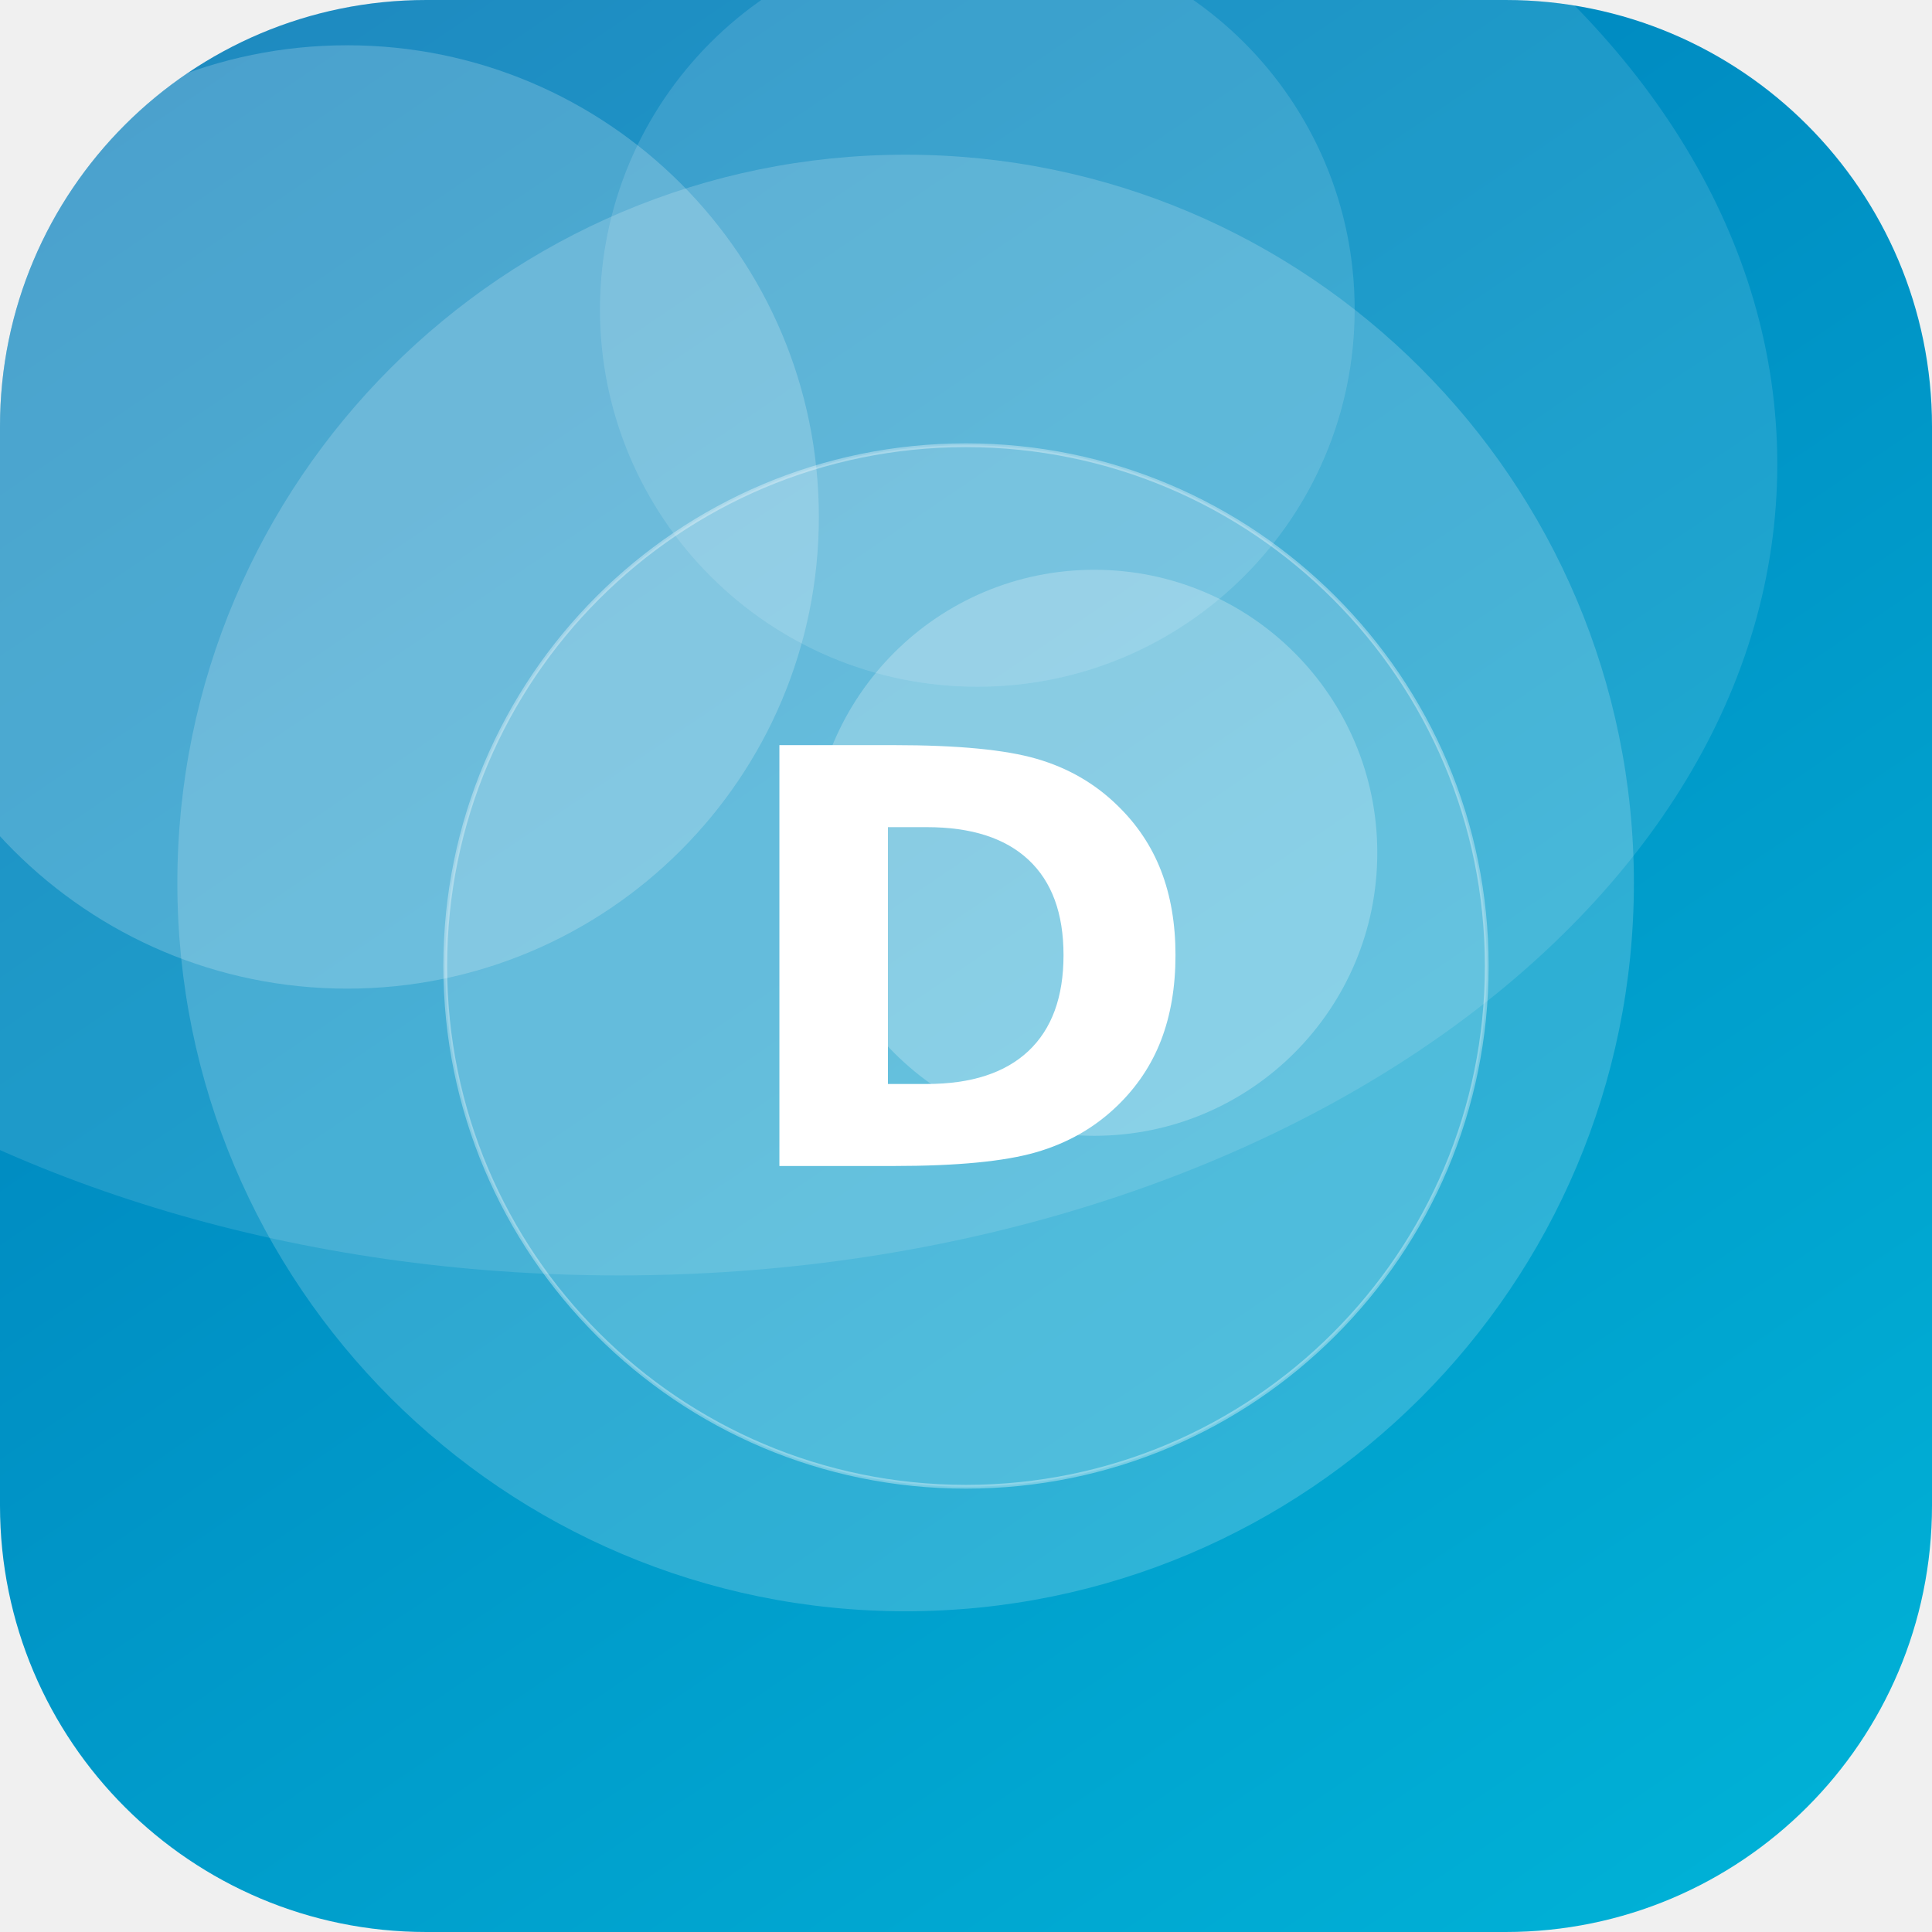
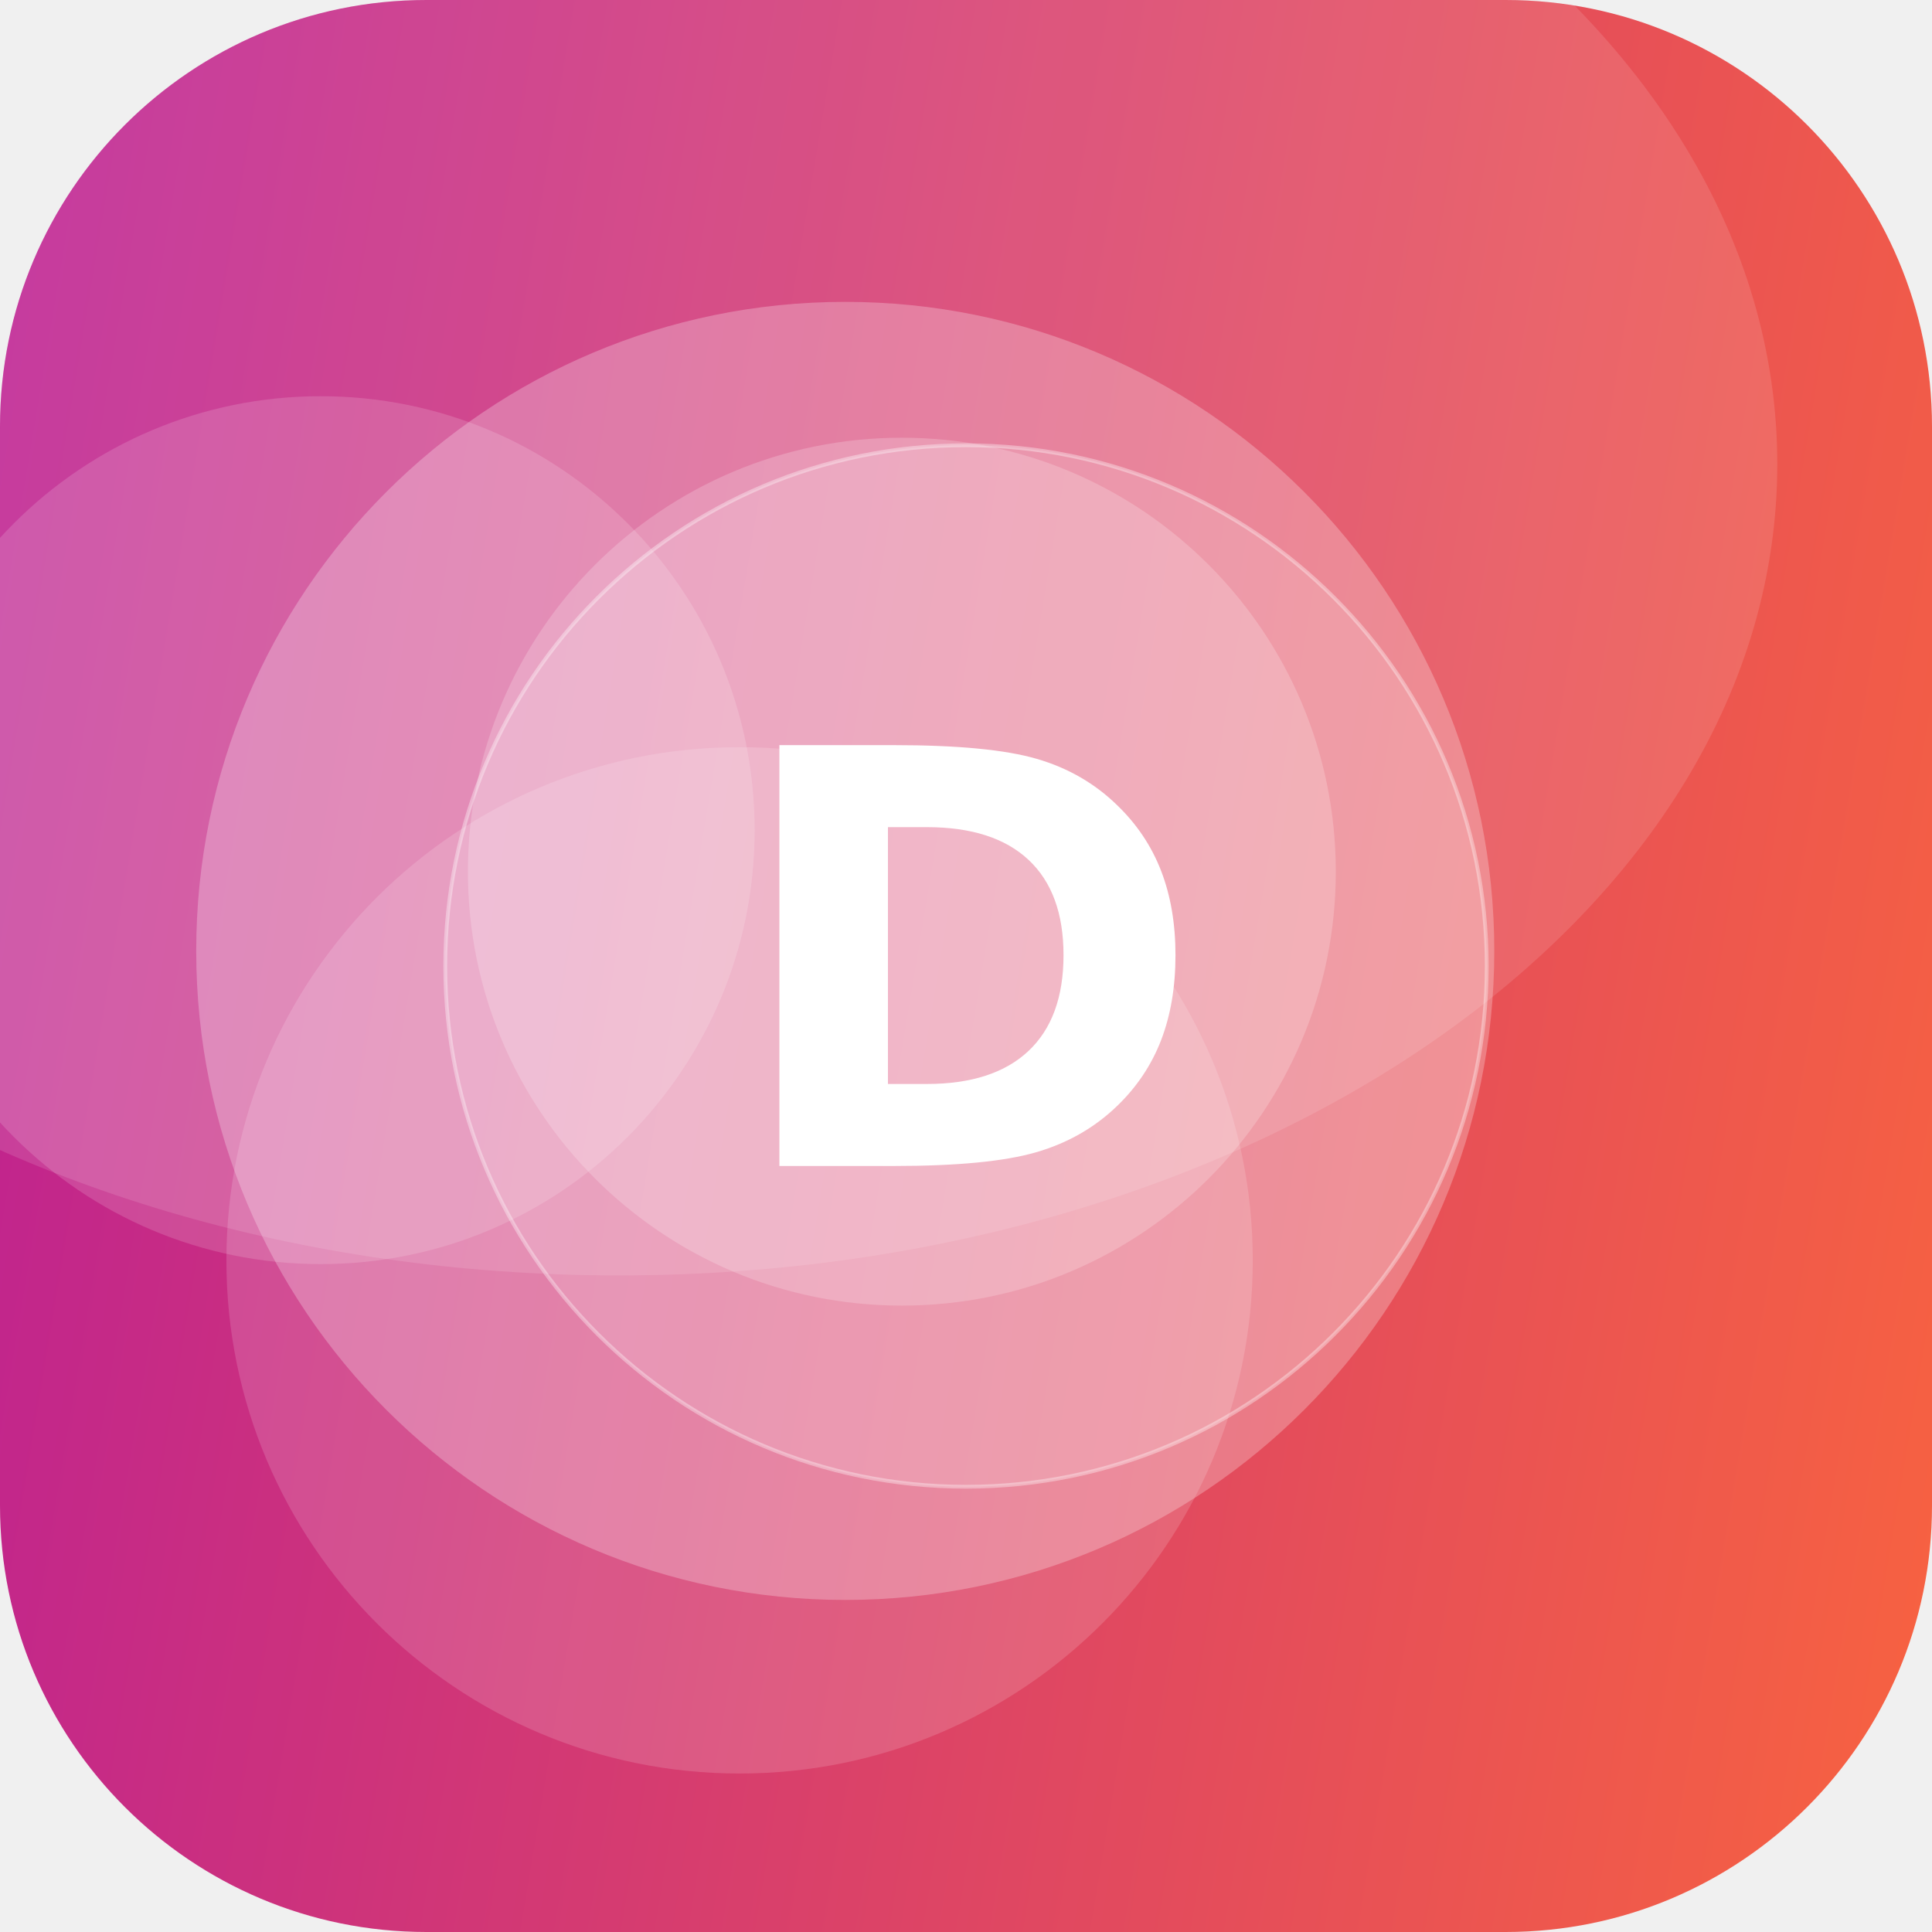
<svg xmlns="http://www.w3.org/2000/svg" width="512" height="512" viewBox="0 0 512 512">
  <defs>
-     <linearGradient id="g" x1="0" y1="0" x2="1" y2="1" gradientTransform="rotate(191 0.5 0.5)">
-       <stop offset="0" stop-color="#00B4D8" />
-       <stop offset="1" stop-color="#0077B6" />
+     <linearGradient id="g" x1="0" y1="0" x2="1" y2="1" gradientTransform="rotate(145 0.5 0.5)">
+       <stop offset="0" stop-color="#FF6B35" />
+       <stop offset="1" stop-color="#B5179E" />
    </linearGradient>
    <clipPath id="c">
      <rect width="512" height="512" rx="113" />
    </clipPath>
  </defs>
  <g clip-path="url(#c)">
    <rect width="512" height="512" fill="url(#g)" />
-     <circle cx="259" cy="82" r="100" fill="#FFFFFF" fill-opacity="0.13" />
-     <circle cx="92" cy="137" r="125" fill="#FFFFFF" fill-opacity="0.20" />
-     <circle cx="240" cy="234" r="193" fill="#FFFFFF" fill-opacity="0.18" />
-     <circle cx="290" cy="226" r="75" fill="#FFFFFF" fill-opacity="0.24" />
+     <circle cx="85" cy="220" r="115" fill="#FFFFFF" fill-opacity="0.15" />
+     <circle cx="239" cy="231" r="115" fill="#FFFFFF" fill-opacity="0.20" />
+     <circle cx="196" cy="334" r="136" fill="#FFFFFF" fill-opacity="0.15" />
+     <circle cx="224" cy="252" r="172" fill="#FFFFFF" fill-opacity="0.26" />
    <ellipse cx="164" cy="123" rx="307" ry="215" fill="#FFFFFF" fill-opacity="0.12" />
    <circle cx="256" cy="256" r="138" fill="#FFFFFF" fill-opacity="0.16" stroke="#FFFFFF" stroke-opacity="0.35" />
    <text x="50%" y="50%" dy="53" text-anchor="middle" font-family="DejaVu Sans, Helvetica, Arial, sans-serif" font-weight="bold" font-size="153" fill="#FFFFFF">D</text>
  </g>
</svg>
